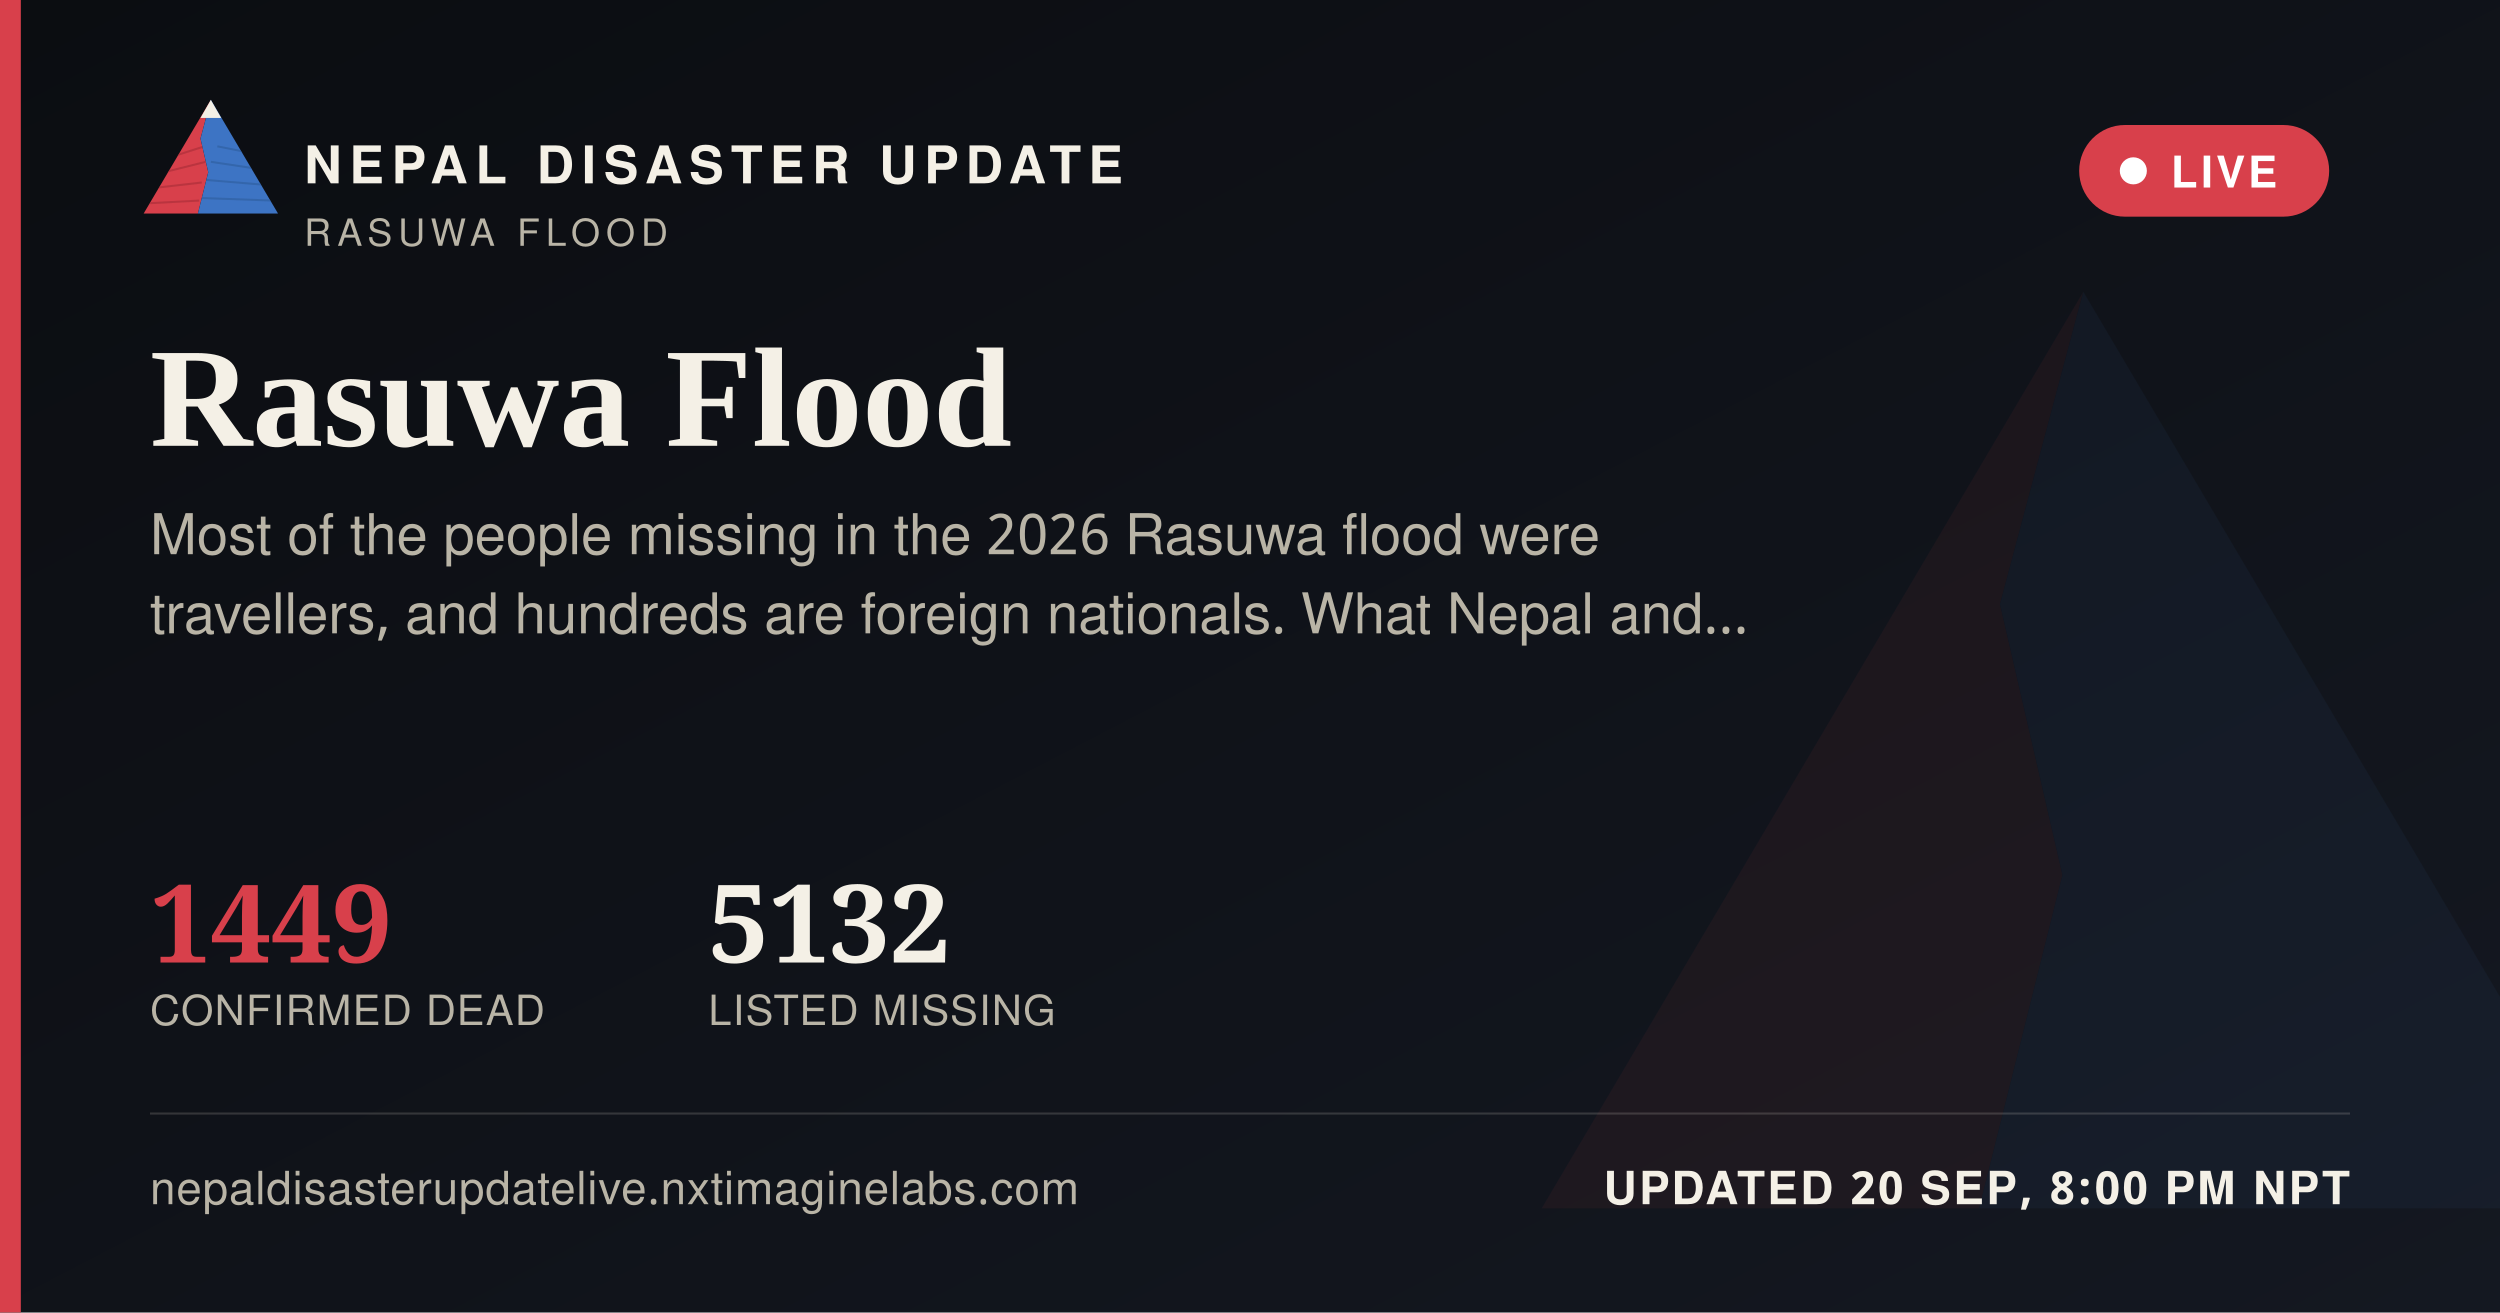
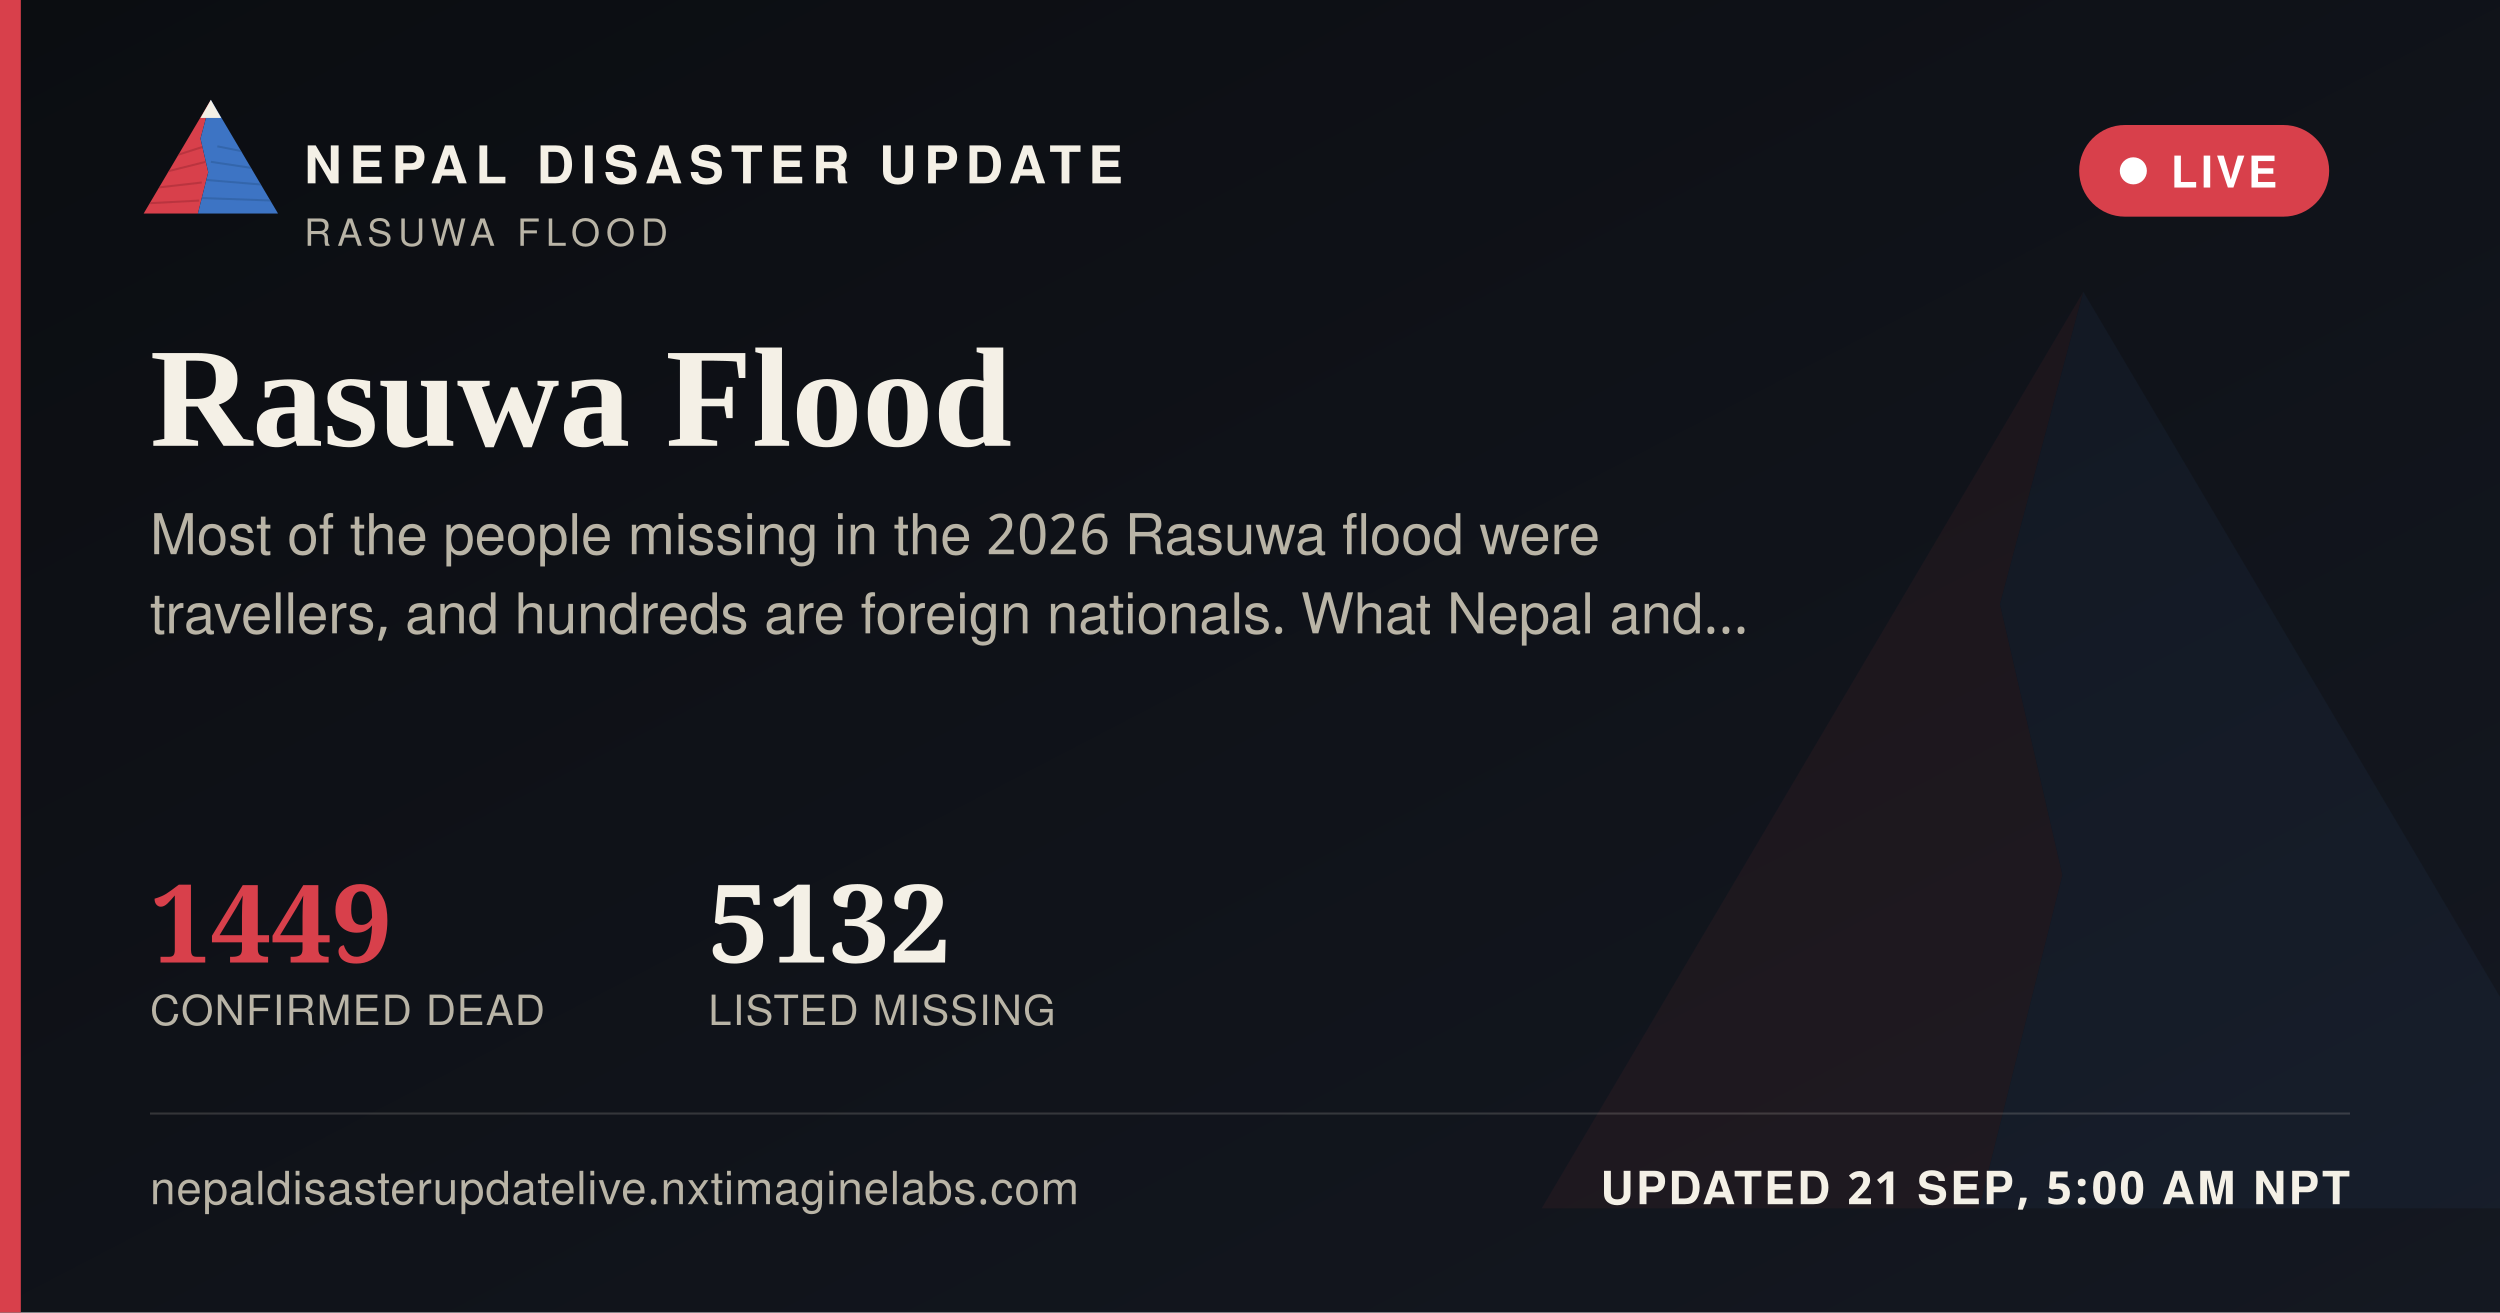
<svg xmlns="http://www.w3.org/2000/svg" width="1200" height="630" viewBox="0 0 1200 630">
  <defs>
    <linearGradient id="ogbg" x1="0" y1="0" x2="1" y2="1">
      <stop offset="0" stop-color="#0B0D11" />
      <stop offset="1" stop-color="#141821" />
    </linearGradient>
  </defs>
  <rect width="1200" height="630" fill="url(#ogbg)" />
  <g transform="translate(700,60) scale(5)" opacity="0.06">
    <polygon points="60,16 52,46 58,72 50,104 8,104" fill="#D8404B" />
    <polygon points="60,16 112,104 50,104 58,72 52,46" fill="#3D74C4" />
  </g>
  <rect x="0" y="0" width="10" height="630" fill="#D8404B" />
  <g transform="translate(64,38) scale(0.62)">
    <g>
      <defs>
        <clipPath id="ogLc">
          <polygon points="60,16 52,46 58,72 50,104 8,104" />
        </clipPath>
        <clipPath id="ogRc">
          <polygon points="60,16 112,104 50,104 58,72 52,46" />
        </clipPath>
      </defs>
      <polygon points="60,16 52,46 58,72 50,104 8,104" fill="#D8404B" />
      <g clip-path="url(#ogLc)" stroke="#A32A34" stroke-width="1.6" fill="none" opacity="0.55">
        <path d="M30,60 L55,52" />
        <path d="M24,72 L56,64" />
        <path d="M18,84 L53,80" />
        <path d="M13,96 L51,94" />
      </g>
      <polygon points="60,16 112,104 50,104 58,72 52,46" fill="#3D74C4" />
      <g clip-path="url(#ogRc)" stroke="#2A5793" stroke-width="1.6" fill="none" opacity="0.5">
        <path d="M65,52 L95,58" />
        <path d="M60,64 L100,70" />
        <path d="M56,78 L104,82" />
        <path d="M52,92 L108,94" />
      </g>
      <polygon points="60,16 52,30 68,30" fill="#F4F0E6" />
    </g>
  </g>
  <text x="146" y="88" font-family="'Public Sans', 'Noto Sans Devanagari', 'Helvetica Neue', Helvetica, Arial, sans-serif" font-size="25" font-weight="800" letter-spacing="3.6" fill="#F4F0E6">NEPAL DISASTER UPDATE</text>
  <text x="146" y="118" font-family="'Public Sans', 'Noto Sans Devanagari', 'Helvetica Neue', Helvetica, Arial, sans-serif" font-size="18" letter-spacing="2.8" fill="#B9B4A6">RASUWA FLOOD</text>
  <g>
    <rect x="998" y="60" width="120" height="44" rx="22" fill="#D8404B" stroke="none" />
    <circle cx="1024" cy="82" r="6.5" fill="#FFFFFF" />
    <text x="1042" y="90" font-family="'Public Sans', 'Noto Sans Devanagari', 'Helvetica Neue', Helvetica, Arial, sans-serif" font-size="21" font-weight="700" letter-spacing="1.6" fill="#FFFFFF">LIVE</text>
  </g>
  <text x="72" y="214" font-family="Newsreader, 'Noto Serif Devanagari', Georgia, 'Times New Roman', serif" font-size="68" font-weight="600" fill="#F4F0E6">Rasuwa Flood</text>
  <text x="72" y="266" font-family="'Public Sans', 'Noto Sans Devanagari', 'Helvetica Neue', Helvetica, Arial, sans-serif" font-size="27" fill="#B9B4A6">Most of the people missing in the 2026 Rasuwa flood were</text>
  <text x="72" y="304" font-family="'Public Sans', 'Noto Sans Devanagari', 'Helvetica Neue', Helvetica, Arial, sans-serif" font-size="27" fill="#B9B4A6">travellers, and hundreds are foreign nationals. What Nepal and…</text>
  <g transform="translate(72,462)">
    <text x="0" y="0" font-family="Newsreader, 'Noto Serif Devanagari', Georgia, 'Times New Roman', serif" font-size="52" font-weight="600" fill="#D8404B">1449</text>
    <text x="0" y="30" font-family="'Public Sans', 'Noto Sans Devanagari', 'Helvetica Neue', Helvetica, Arial, sans-serif" font-size="20" letter-spacing="0.6" fill="#B9B4A6">CONFIRMED DEAD</text>
    <text x="268" y="0" font-family="Newsreader, 'Noto Serif Devanagari', Georgia, 'Times New Roman', serif" font-size="52" font-weight="600" fill="#F4F0E6">5132</text>
    <text x="268" y="30" font-family="'Public Sans', 'Noto Sans Devanagari', 'Helvetica Neue', Helvetica, Arial, sans-serif" font-size="20" letter-spacing="0.6" fill="#B9B4A6">LISTED MISSING</text>
  </g>
  <rect x="72" y="534" width="1056" height="1" fill="rgba(244,240,230,0.16)" />
  <text x="72" y="578" font-family="'Public Sans', 'Noto Sans Devanagari', 'Helvetica Neue', Helvetica, Arial, sans-serif" font-size="22" fill="#B9B4A6" letter-spacing="0.4">nepaldisasterupdatelive.nxtimaginelabs.com</text>
-   <text x="1128" y="578" text-anchor="end" font-family="'Public Sans', 'Noto Sans Devanagari', 'Helvetica Neue', Helvetica, Arial, sans-serif" font-size="22" font-weight="700" letter-spacing="1.2" fill="#F4F0E6">UPDATED 20 SEP, 8:00 PM NPT</text>
+   <text x="1128" y="578" text-anchor="end" font-family="'Public Sans', 'Noto Sans Devanagari', 'Helvetica Neue', Helvetica, Arial, sans-serif" font-size="22" font-weight="700" letter-spacing="1.2" fill="#F4F0E6">UPDATED 21 SEP, 5:00 AM NPT</text>
</svg>
